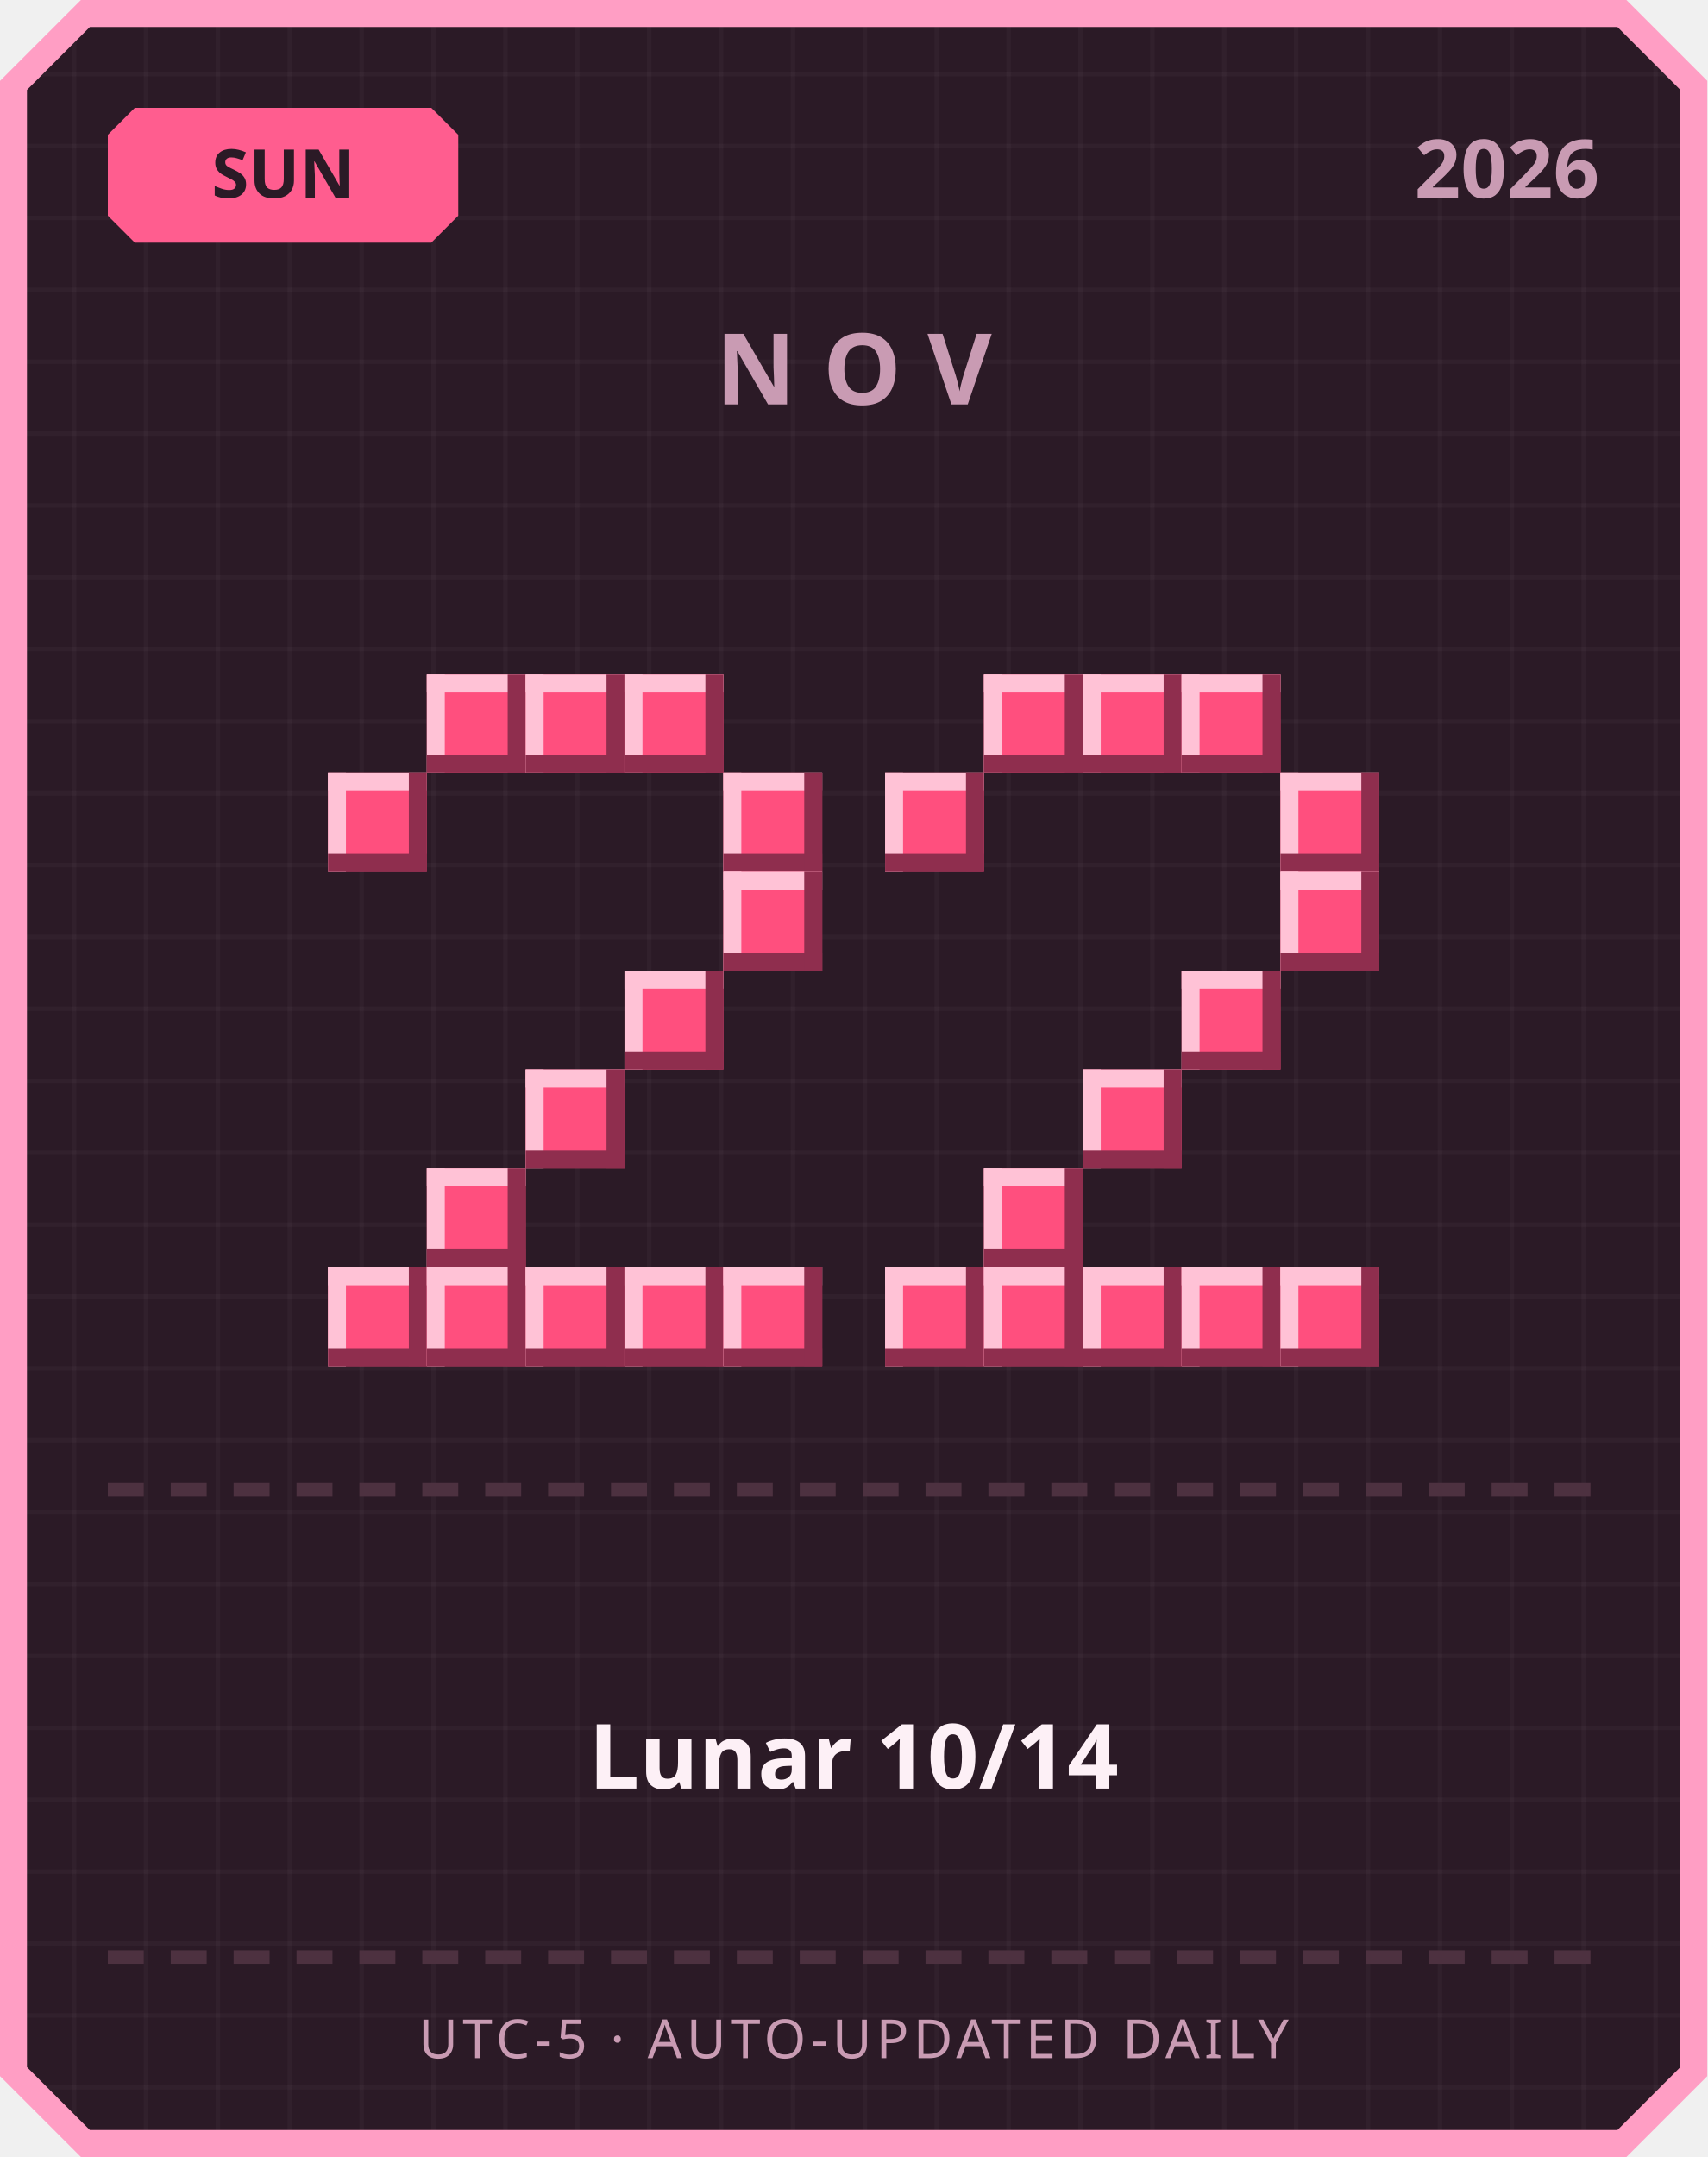
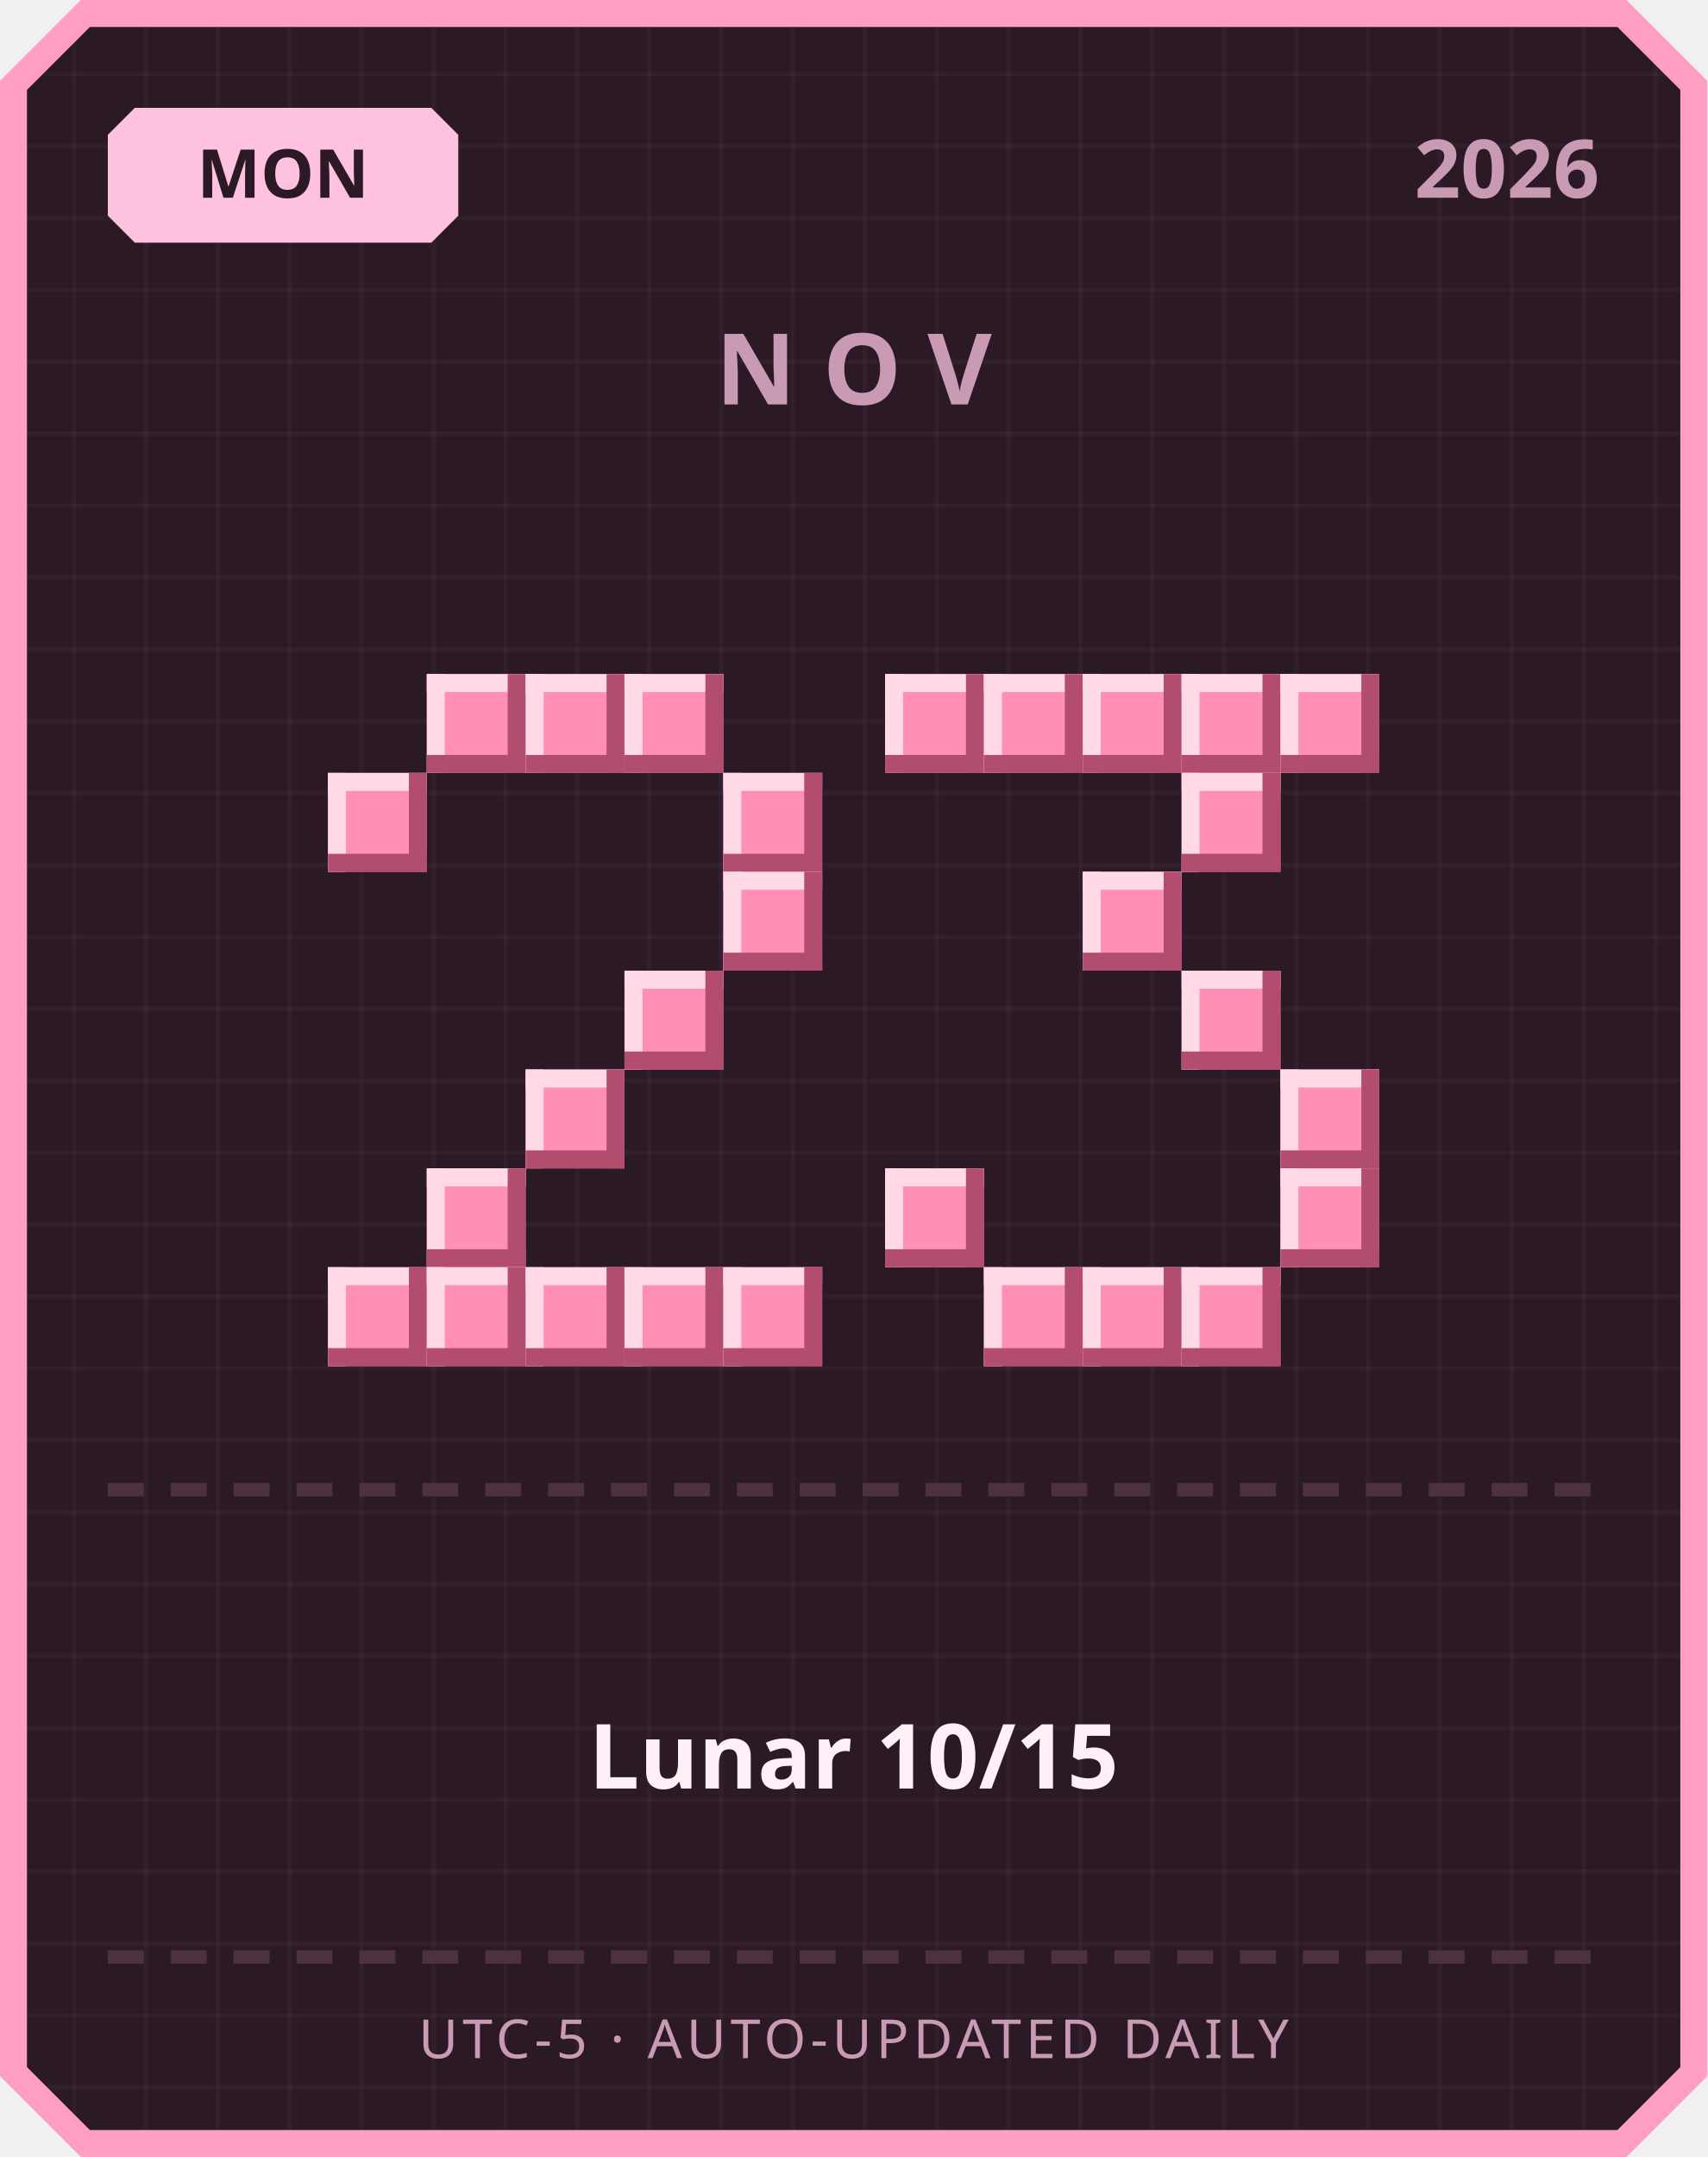
<svg xmlns="http://www.w3.org/2000/svg" width="380" height="480" viewBox="0 0 380 480">
  <defs>
    <pattern id="grid" width="16" height="16" patternUnits="userSpaceOnUse">
      <rect width="16" height="16" fill="#2b1a26" />
      <rect width="1" height="16" fill="#ffffff" opacity="0.03" />
      <rect width="16" height="1" fill="#ffffff" opacity="0.03" />
    </pattern>
  </defs>
  <path d="M 18,0 L 362,0 L 380,18 L 380,462 L 362,480 L 18,480 L 0,462 L 0,18 Z" fill="#ff9ec4" />
  <path d="M 20,6 L 360,6 L 374,20 L 374,460 L 360,474 L 20,474 L 6,460 L 6,20 Z" fill="url(#grid)" />
-   <path d="M 30,24 L 96,24 L 102,30 L 102,48 L 96,54 L 30,54 L 24,48 L 24,30 Z" fill="#ff5d8f" />
-   <text x="63" y="44" text-anchor="middle" font-family="'Segoe UI', sans-serif" font-size="15" font-weight="700" fill="#2b1a26">SUN</text>
+   <path d="M 30,24 L 96,24 L 102,30 L 102,48 L 96,54 L 30,54 L 24,48 L 24,30 Z" fill="#ffc2de" />
+   <text x="63" y="44" text-anchor="middle" font-family="'Segoe UI', sans-serif" font-size="15" font-weight="700" fill="#2b1a26">MON</text>
  <text x="356" y="44" text-anchor="end" font-family="'Segoe UI', sans-serif" font-size="18" font-weight="700" fill="#c99bb3">2026</text>
  <text x="190" y="90" text-anchor="middle" font-family="'Segoe UI', sans-serif" font-size="22" font-weight="700" letter-spacing="6" fill="#c99bb3">NOV</text>
-   <rect x="95" y="150" width="22" height="22" fill="#ff4f7e" />
-   <rect x="95" y="150" width="22" height="4" fill="#ffc2d6" />
-   <rect x="95" y="150" width="4" height="22" fill="#ffc2d6" />
-   <rect x="95" y="168" width="22" height="4" fill="#8f2e4e" />
-   <rect x="113" y="150" width="4" height="22" fill="#8f2e4e" />
-   <rect x="117" y="150" width="22" height="22" fill="#ff4f7e" />
-   <rect x="117" y="150" width="22" height="4" fill="#ffc2d6" />
-   <rect x="117" y="150" width="4" height="22" fill="#ffc2d6" />
-   <rect x="117" y="168" width="22" height="4" fill="#8f2e4e" />
-   <rect x="135" y="150" width="4" height="22" fill="#8f2e4e" />
-   <rect x="139" y="150" width="22" height="22" fill="#ff4f7e" />
-   <rect x="139" y="150" width="22" height="4" fill="#ffc2d6" />
-   <rect x="139" y="150" width="4" height="22" fill="#ffc2d6" />
-   <rect x="139" y="168" width="22" height="4" fill="#8f2e4e" />
-   <rect x="157" y="150" width="4" height="22" fill="#8f2e4e" />
-   <rect x="73" y="172" width="22" height="22" fill="#ff4f7e" />
-   <rect x="73" y="172" width="22" height="4" fill="#ffc2d6" />
-   <rect x="73" y="172" width="4" height="22" fill="#ffc2d6" />
-   <rect x="73" y="190" width="22" height="4" fill="#8f2e4e" />
-   <rect x="91" y="172" width="4" height="22" fill="#8f2e4e" />
-   <rect x="161" y="172" width="22" height="22" fill="#ff4f7e" />
-   <rect x="161" y="172" width="22" height="4" fill="#ffc2d6" />
-   <rect x="161" y="172" width="4" height="22" fill="#ffc2d6" />
-   <rect x="161" y="190" width="22" height="4" fill="#8f2e4e" />
-   <rect x="179" y="172" width="4" height="22" fill="#8f2e4e" />
-   <rect x="161" y="194" width="22" height="22" fill="#ff4f7e" />
-   <rect x="161" y="194" width="22" height="4" fill="#ffc2d6" />
-   <rect x="161" y="194" width="4" height="22" fill="#ffc2d6" />
-   <rect x="161" y="212" width="22" height="4" fill="#8f2e4e" />
-   <rect x="179" y="194" width="4" height="22" fill="#8f2e4e" />
-   <rect x="139" y="216" width="22" height="22" fill="#ff4f7e" />
-   <rect x="139" y="216" width="22" height="4" fill="#ffc2d6" />
-   <rect x="139" y="216" width="4" height="22" fill="#ffc2d6" />
-   <rect x="139" y="234" width="22" height="4" fill="#8f2e4e" />
-   <rect x="157" y="216" width="4" height="22" fill="#8f2e4e" />
-   <rect x="117" y="238" width="22" height="22" fill="#ff4f7e" />
-   <rect x="117" y="238" width="22" height="4" fill="#ffc2d6" />
-   <rect x="117" y="238" width="4" height="22" fill="#ffc2d6" />
-   <rect x="117" y="256" width="22" height="4" fill="#8f2e4e" />
-   <rect x="135" y="238" width="4" height="22" fill="#8f2e4e" />
-   <rect x="95" y="260" width="22" height="22" fill="#ff4f7e" />
-   <rect x="95" y="260" width="22" height="4" fill="#ffc2d6" />
-   <rect x="95" y="260" width="4" height="22" fill="#ffc2d6" />
-   <rect x="95" y="278" width="22" height="4" fill="#8f2e4e" />
-   <rect x="113" y="260" width="4" height="22" fill="#8f2e4e" />
-   <rect x="73" y="282" width="22" height="22" fill="#ff4f7e" />
-   <rect x="73" y="282" width="22" height="4" fill="#ffc2d6" />
-   <rect x="73" y="282" width="4" height="22" fill="#ffc2d6" />
-   <rect x="73" y="300" width="22" height="4" fill="#8f2e4e" />
-   <rect x="91" y="282" width="4" height="22" fill="#8f2e4e" />
-   <rect x="95" y="282" width="22" height="22" fill="#ff4f7e" />
-   <rect x="95" y="282" width="22" height="4" fill="#ffc2d6" />
-   <rect x="95" y="282" width="4" height="22" fill="#ffc2d6" />
-   <rect x="95" y="300" width="22" height="4" fill="#8f2e4e" />
-   <rect x="113" y="282" width="4" height="22" fill="#8f2e4e" />
-   <rect x="117" y="282" width="22" height="22" fill="#ff4f7e" />
-   <rect x="117" y="282" width="22" height="4" fill="#ffc2d6" />
-   <rect x="117" y="282" width="4" height="22" fill="#ffc2d6" />
-   <rect x="117" y="300" width="22" height="4" fill="#8f2e4e" />
-   <rect x="135" y="282" width="4" height="22" fill="#8f2e4e" />
-   <rect x="139" y="282" width="22" height="22" fill="#ff4f7e" />
-   <rect x="139" y="282" width="22" height="4" fill="#ffc2d6" />
-   <rect x="139" y="282" width="4" height="22" fill="#ffc2d6" />
-   <rect x="139" y="300" width="22" height="4" fill="#8f2e4e" />
-   <rect x="157" y="282" width="4" height="22" fill="#8f2e4e" />
-   <rect x="161" y="282" width="22" height="22" fill="#ff4f7e" />
-   <rect x="161" y="282" width="22" height="4" fill="#ffc2d6" />
-   <rect x="161" y="282" width="4" height="22" fill="#ffc2d6" />
-   <rect x="161" y="300" width="22" height="4" fill="#8f2e4e" />
-   <rect x="179" y="282" width="4" height="22" fill="#8f2e4e" />
-   <rect x="219" y="150" width="22" height="22" fill="#ff4f7e" />
-   <rect x="219" y="150" width="22" height="4" fill="#ffc2d6" />
-   <rect x="219" y="150" width="4" height="22" fill="#ffc2d6" />
-   <rect x="219" y="168" width="22" height="4" fill="#8f2e4e" />
-   <rect x="237" y="150" width="4" height="22" fill="#8f2e4e" />
-   <rect x="241" y="150" width="22" height="22" fill="#ff4f7e" />
-   <rect x="241" y="150" width="22" height="4" fill="#ffc2d6" />
-   <rect x="241" y="150" width="4" height="22" fill="#ffc2d6" />
-   <rect x="241" y="168" width="22" height="4" fill="#8f2e4e" />
-   <rect x="259" y="150" width="4" height="22" fill="#8f2e4e" />
-   <rect x="263" y="150" width="22" height="22" fill="#ff4f7e" />
-   <rect x="263" y="150" width="22" height="4" fill="#ffc2d6" />
-   <rect x="263" y="150" width="4" height="22" fill="#ffc2d6" />
-   <rect x="263" y="168" width="22" height="4" fill="#8f2e4e" />
-   <rect x="281" y="150" width="4" height="22" fill="#8f2e4e" />
-   <rect x="197" y="172" width="22" height="22" fill="#ff4f7e" />
-   <rect x="197" y="172" width="22" height="4" fill="#ffc2d6" />
-   <rect x="197" y="172" width="4" height="22" fill="#ffc2d6" />
-   <rect x="197" y="190" width="22" height="4" fill="#8f2e4e" />
-   <rect x="215" y="172" width="4" height="22" fill="#8f2e4e" />
-   <rect x="285" y="172" width="22" height="22" fill="#ff4f7e" />
-   <rect x="285" y="172" width="22" height="4" fill="#ffc2d6" />
-   <rect x="285" y="172" width="4" height="22" fill="#ffc2d6" />
-   <rect x="285" y="190" width="22" height="4" fill="#8f2e4e" />
-   <rect x="303" y="172" width="4" height="22" fill="#8f2e4e" />
-   <rect x="285" y="194" width="22" height="22" fill="#ff4f7e" />
-   <rect x="285" y="194" width="22" height="4" fill="#ffc2d6" />
-   <rect x="285" y="194" width="4" height="22" fill="#ffc2d6" />
-   <rect x="285" y="212" width="22" height="4" fill="#8f2e4e" />
-   <rect x="303" y="194" width="4" height="22" fill="#8f2e4e" />
-   <rect x="263" y="216" width="22" height="22" fill="#ff4f7e" />
-   <rect x="263" y="216" width="22" height="4" fill="#ffc2d6" />
-   <rect x="263" y="216" width="4" height="22" fill="#ffc2d6" />
-   <rect x="263" y="234" width="22" height="4" fill="#8f2e4e" />
-   <rect x="281" y="216" width="4" height="22" fill="#8f2e4e" />
-   <rect x="241" y="238" width="22" height="22" fill="#ff4f7e" />
-   <rect x="241" y="238" width="22" height="4" fill="#ffc2d6" />
-   <rect x="241" y="238" width="4" height="22" fill="#ffc2d6" />
-   <rect x="241" y="256" width="22" height="4" fill="#8f2e4e" />
-   <rect x="259" y="238" width="4" height="22" fill="#8f2e4e" />
-   <rect x="219" y="260" width="22" height="22" fill="#ff4f7e" />
-   <rect x="219" y="260" width="22" height="4" fill="#ffc2d6" />
-   <rect x="219" y="260" width="4" height="22" fill="#ffc2d6" />
-   <rect x="219" y="278" width="22" height="4" fill="#8f2e4e" />
-   <rect x="237" y="260" width="4" height="22" fill="#8f2e4e" />
-   <rect x="197" y="282" width="22" height="22" fill="#ff4f7e" />
-   <rect x="197" y="282" width="22" height="4" fill="#ffc2d6" />
-   <rect x="197" y="282" width="4" height="22" fill="#ffc2d6" />
-   <rect x="197" y="300" width="22" height="4" fill="#8f2e4e" />
-   <rect x="215" y="282" width="4" height="22" fill="#8f2e4e" />
-   <rect x="219" y="282" width="22" height="22" fill="#ff4f7e" />
-   <rect x="219" y="282" width="22" height="4" fill="#ffc2d6" />
-   <rect x="219" y="282" width="4" height="22" fill="#ffc2d6" />
-   <rect x="219" y="300" width="22" height="4" fill="#8f2e4e" />
-   <rect x="237" y="282" width="4" height="22" fill="#8f2e4e" />
-   <rect x="241" y="282" width="22" height="22" fill="#ff4f7e" />
-   <rect x="241" y="282" width="22" height="4" fill="#ffc2d6" />
-   <rect x="241" y="282" width="4" height="22" fill="#ffc2d6" />
-   <rect x="241" y="300" width="22" height="4" fill="#8f2e4e" />
-   <rect x="259" y="282" width="4" height="22" fill="#8f2e4e" />
-   <rect x="263" y="282" width="22" height="22" fill="#ff4f7e" />
-   <rect x="263" y="282" width="22" height="4" fill="#ffc2d6" />
-   <rect x="263" y="282" width="4" height="22" fill="#ffc2d6" />
-   <rect x="263" y="300" width="22" height="4" fill="#8f2e4e" />
-   <rect x="281" y="282" width="4" height="22" fill="#8f2e4e" />
-   <rect x="285" y="282" width="22" height="22" fill="#ff4f7e" />
-   <rect x="285" y="282" width="22" height="4" fill="#ffc2d6" />
-   <rect x="285" y="282" width="4" height="22" fill="#ffc2d6" />
-   <rect x="285" y="300" width="22" height="4" fill="#8f2e4e" />
-   <rect x="303" y="282" width="4" height="22" fill="#8f2e4e" />
+   <rect x="95" y="150" width="22" height="22" fill="#ff8fb3" />
+   <rect x="95" y="150" width="22" height="4" fill="#ffd9e6" />
+   <rect x="95" y="150" width="4" height="22" fill="#ffd9e6" />
+   <rect x="95" y="168" width="22" height="4" fill="#b34d70" />
+   <rect x="113" y="150" width="4" height="22" fill="#b34d70" />
+   <rect x="117" y="150" width="22" height="22" fill="#ff8fb3" />
+   <rect x="117" y="150" width="22" height="4" fill="#ffd9e6" />
+   <rect x="117" y="150" width="4" height="22" fill="#ffd9e6" />
+   <rect x="117" y="168" width="22" height="4" fill="#b34d70" />
+   <rect x="135" y="150" width="4" height="22" fill="#b34d70" />
+   <rect x="139" y="150" width="22" height="22" fill="#ff8fb3" />
+   <rect x="139" y="150" width="22" height="4" fill="#ffd9e6" />
+   <rect x="139" y="150" width="4" height="22" fill="#ffd9e6" />
+   <rect x="139" y="168" width="22" height="4" fill="#b34d70" />
+   <rect x="157" y="150" width="4" height="22" fill="#b34d70" />
+   <rect x="73" y="172" width="22" height="22" fill="#ff8fb3" />
+   <rect x="73" y="172" width="22" height="4" fill="#ffd9e6" />
+   <rect x="73" y="172" width="4" height="22" fill="#ffd9e6" />
+   <rect x="73" y="190" width="22" height="4" fill="#b34d70" />
+   <rect x="91" y="172" width="4" height="22" fill="#b34d70" />
+   <rect x="161" y="172" width="22" height="22" fill="#ff8fb3" />
+   <rect x="161" y="172" width="22" height="4" fill="#ffd9e6" />
+   <rect x="161" y="172" width="4" height="22" fill="#ffd9e6" />
+   <rect x="161" y="190" width="22" height="4" fill="#b34d70" />
+   <rect x="179" y="172" width="4" height="22" fill="#b34d70" />
+   <rect x="161" y="194" width="22" height="22" fill="#ff8fb3" />
+   <rect x="161" y="194" width="22" height="4" fill="#ffd9e6" />
+   <rect x="161" y="194" width="4" height="22" fill="#ffd9e6" />
+   <rect x="161" y="212" width="22" height="4" fill="#b34d70" />
+   <rect x="179" y="194" width="4" height="22" fill="#b34d70" />
+   <rect x="139" y="216" width="22" height="22" fill="#ff8fb3" />
+   <rect x="139" y="216" width="22" height="4" fill="#ffd9e6" />
+   <rect x="139" y="216" width="4" height="22" fill="#ffd9e6" />
+   <rect x="139" y="234" width="22" height="4" fill="#b34d70" />
+   <rect x="157" y="216" width="4" height="22" fill="#b34d70" />
+   <rect x="117" y="238" width="22" height="22" fill="#ff8fb3" />
+   <rect x="117" y="238" width="22" height="4" fill="#ffd9e6" />
+   <rect x="117" y="238" width="4" height="22" fill="#ffd9e6" />
+   <rect x="117" y="256" width="22" height="4" fill="#b34d70" />
+   <rect x="135" y="238" width="4" height="22" fill="#b34d70" />
+   <rect x="95" y="260" width="22" height="22" fill="#ff8fb3" />
+   <rect x="95" y="260" width="22" height="4" fill="#ffd9e6" />
+   <rect x="95" y="260" width="4" height="22" fill="#ffd9e6" />
+   <rect x="95" y="278" width="22" height="4" fill="#b34d70" />
+   <rect x="113" y="260" width="4" height="22" fill="#b34d70" />
+   <rect x="73" y="282" width="22" height="22" fill="#ff8fb3" />
+   <rect x="73" y="282" width="22" height="4" fill="#ffd9e6" />
+   <rect x="73" y="282" width="4" height="22" fill="#ffd9e6" />
+   <rect x="73" y="300" width="22" height="4" fill="#b34d70" />
+   <rect x="91" y="282" width="4" height="22" fill="#b34d70" />
+   <rect x="95" y="282" width="22" height="22" fill="#ff8fb3" />
+   <rect x="95" y="282" width="22" height="4" fill="#ffd9e6" />
+   <rect x="95" y="282" width="4" height="22" fill="#ffd9e6" />
+   <rect x="95" y="300" width="22" height="4" fill="#b34d70" />
+   <rect x="113" y="282" width="4" height="22" fill="#b34d70" />
+   <rect x="117" y="282" width="22" height="22" fill="#ff8fb3" />
+   <rect x="117" y="282" width="22" height="4" fill="#ffd9e6" />
+   <rect x="117" y="282" width="4" height="22" fill="#ffd9e6" />
+   <rect x="117" y="300" width="22" height="4" fill="#b34d70" />
+   <rect x="135" y="282" width="4" height="22" fill="#b34d70" />
+   <rect x="139" y="282" width="22" height="22" fill="#ff8fb3" />
+   <rect x="139" y="282" width="22" height="4" fill="#ffd9e6" />
+   <rect x="139" y="282" width="4" height="22" fill="#ffd9e6" />
+   <rect x="139" y="300" width="22" height="4" fill="#b34d70" />
+   <rect x="157" y="282" width="4" height="22" fill="#b34d70" />
+   <rect x="161" y="282" width="22" height="22" fill="#ff8fb3" />
+   <rect x="161" y="282" width="22" height="4" fill="#ffd9e6" />
+   <rect x="161" y="282" width="4" height="22" fill="#ffd9e6" />
+   <rect x="161" y="300" width="22" height="4" fill="#b34d70" />
+   <rect x="179" y="282" width="4" height="22" fill="#b34d70" />
+   <rect x="197" y="150" width="22" height="22" fill="#ff8fb3" />
+   <rect x="197" y="150" width="22" height="4" fill="#ffd9e6" />
+   <rect x="197" y="150" width="4" height="22" fill="#ffd9e6" />
+   <rect x="197" y="168" width="22" height="4" fill="#b34d70" />
+   <rect x="215" y="150" width="4" height="22" fill="#b34d70" />
+   <rect x="219" y="150" width="22" height="22" fill="#ff8fb3" />
+   <rect x="219" y="150" width="22" height="4" fill="#ffd9e6" />
+   <rect x="219" y="150" width="4" height="22" fill="#ffd9e6" />
+   <rect x="219" y="168" width="22" height="4" fill="#b34d70" />
+   <rect x="237" y="150" width="4" height="22" fill="#b34d70" />
+   <rect x="241" y="150" width="22" height="22" fill="#ff8fb3" />
+   <rect x="241" y="150" width="22" height="4" fill="#ffd9e6" />
+   <rect x="241" y="150" width="4" height="22" fill="#ffd9e6" />
+   <rect x="241" y="168" width="22" height="4" fill="#b34d70" />
+   <rect x="259" y="150" width="4" height="22" fill="#b34d70" />
+   <rect x="263" y="150" width="22" height="22" fill="#ff8fb3" />
+   <rect x="263" y="150" width="22" height="4" fill="#ffd9e6" />
+   <rect x="263" y="150" width="4" height="22" fill="#ffd9e6" />
+   <rect x="263" y="168" width="22" height="4" fill="#b34d70" />
+   <rect x="281" y="150" width="4" height="22" fill="#b34d70" />
+   <rect x="285" y="150" width="22" height="22" fill="#ff8fb3" />
+   <rect x="285" y="150" width="22" height="4" fill="#ffd9e6" />
+   <rect x="285" y="150" width="4" height="22" fill="#ffd9e6" />
+   <rect x="285" y="168" width="22" height="4" fill="#b34d70" />
+   <rect x="303" y="150" width="4" height="22" fill="#b34d70" />
+   <rect x="263" y="172" width="22" height="22" fill="#ff8fb3" />
+   <rect x="263" y="172" width="22" height="4" fill="#ffd9e6" />
+   <rect x="263" y="172" width="4" height="22" fill="#ffd9e6" />
+   <rect x="263" y="190" width="22" height="4" fill="#b34d70" />
+   <rect x="281" y="172" width="4" height="22" fill="#b34d70" />
+   <rect x="241" y="194" width="22" height="22" fill="#ff8fb3" />
+   <rect x="241" y="194" width="22" height="4" fill="#ffd9e6" />
+   <rect x="241" y="194" width="4" height="22" fill="#ffd9e6" />
+   <rect x="241" y="212" width="22" height="4" fill="#b34d70" />
+   <rect x="259" y="194" width="4" height="22" fill="#b34d70" />
+   <rect x="263" y="216" width="22" height="22" fill="#ff8fb3" />
+   <rect x="263" y="216" width="22" height="4" fill="#ffd9e6" />
+   <rect x="263" y="216" width="4" height="22" fill="#ffd9e6" />
+   <rect x="263" y="234" width="22" height="4" fill="#b34d70" />
+   <rect x="281" y="216" width="4" height="22" fill="#b34d70" />
+   <rect x="285" y="238" width="22" height="22" fill="#ff8fb3" />
+   <rect x="285" y="238" width="22" height="4" fill="#ffd9e6" />
+   <rect x="285" y="238" width="4" height="22" fill="#ffd9e6" />
+   <rect x="285" y="256" width="22" height="4" fill="#b34d70" />
+   <rect x="303" y="238" width="4" height="22" fill="#b34d70" />
+   <rect x="197" y="260" width="22" height="22" fill="#ff8fb3" />
+   <rect x="197" y="260" width="22" height="4" fill="#ffd9e6" />
+   <rect x="197" y="260" width="4" height="22" fill="#ffd9e6" />
+   <rect x="197" y="278" width="22" height="4" fill="#b34d70" />
+   <rect x="215" y="260" width="4" height="22" fill="#b34d70" />
+   <rect x="285" y="260" width="22" height="22" fill="#ff8fb3" />
+   <rect x="285" y="260" width="22" height="4" fill="#ffd9e6" />
+   <rect x="285" y="260" width="4" height="22" fill="#ffd9e6" />
+   <rect x="285" y="278" width="22" height="4" fill="#b34d70" />
+   <rect x="303" y="260" width="4" height="22" fill="#b34d70" />
+   <rect x="219" y="282" width="22" height="22" fill="#ff8fb3" />
+   <rect x="219" y="282" width="22" height="4" fill="#ffd9e6" />
+   <rect x="219" y="282" width="4" height="22" fill="#ffd9e6" />
+   <rect x="219" y="300" width="22" height="4" fill="#b34d70" />
+   <rect x="237" y="282" width="4" height="22" fill="#b34d70" />
+   <rect x="241" y="282" width="22" height="22" fill="#ff8fb3" />
+   <rect x="241" y="282" width="22" height="4" fill="#ffd9e6" />
+   <rect x="241" y="282" width="4" height="22" fill="#ffd9e6" />
+   <rect x="241" y="300" width="22" height="4" fill="#b34d70" />
+   <rect x="259" y="282" width="4" height="22" fill="#b34d70" />
+   <rect x="263" y="282" width="22" height="22" fill="#ff8fb3" />
+   <rect x="263" y="282" width="22" height="4" fill="#ffd9e6" />
+   <rect x="263" y="282" width="4" height="22" fill="#ffd9e6" />
+   <rect x="263" y="300" width="22" height="4" fill="#b34d70" />
+   <rect x="281" y="282" width="4" height="22" fill="#b34d70" />
  <rect x="24" y="330" width="8" height="3" fill="#4d3140" />
  <rect x="38" y="330" width="8" height="3" fill="#4d3140" />
  <rect x="52" y="330" width="8" height="3" fill="#4d3140" />
  <rect x="66" y="330" width="8" height="3" fill="#4d3140" />
  <rect x="80" y="330" width="8" height="3" fill="#4d3140" />
  <rect x="94" y="330" width="8" height="3" fill="#4d3140" />
  <rect x="108" y="330" width="8" height="3" fill="#4d3140" />
  <rect x="122" y="330" width="8" height="3" fill="#4d3140" />
  <rect x="136" y="330" width="8" height="3" fill="#4d3140" />
  <rect x="150" y="330" width="8" height="3" fill="#4d3140" />
  <rect x="164" y="330" width="8" height="3" fill="#4d3140" />
  <rect x="178" y="330" width="8" height="3" fill="#4d3140" />
  <rect x="192" y="330" width="8" height="3" fill="#4d3140" />
  <rect x="206" y="330" width="8" height="3" fill="#4d3140" />
  <rect x="220" y="330" width="8" height="3" fill="#4d3140" />
  <rect x="234" y="330" width="8" height="3" fill="#4d3140" />
  <rect x="248" y="330" width="8" height="3" fill="#4d3140" />
  <rect x="262" y="330" width="8" height="3" fill="#4d3140" />
  <rect x="276" y="330" width="8" height="3" fill="#4d3140" />
  <rect x="290" y="330" width="8" height="3" fill="#4d3140" />
  <rect x="304" y="330" width="8" height="3" fill="#4d3140" />
  <rect x="318" y="330" width="8" height="3" fill="#4d3140" />
  <rect x="332" y="330" width="8" height="3" fill="#4d3140" />
  <rect x="346" y="330" width="8" height="3" fill="#4d3140" />
-   <text x="190" y="398" text-anchor="middle" font-family="'Segoe UI', 'Microsoft JhengHei', sans-serif" font-size="20" font-weight="700" fill="#fdf0f6">Lunar 10/14</text>
+   <text x="190" y="398" text-anchor="middle" font-family="'Segoe UI', 'Microsoft JhengHei', sans-serif" font-size="20" font-weight="700" fill="#fdf0f6">Lunar 10/15</text>
  <rect x="24" y="434" width="8" height="3" fill="#4d3140" />
  <rect x="38" y="434" width="8" height="3" fill="#4d3140" />
  <rect x="52" y="434" width="8" height="3" fill="#4d3140" />
  <rect x="66" y="434" width="8" height="3" fill="#4d3140" />
  <rect x="80" y="434" width="8" height="3" fill="#4d3140" />
  <rect x="94" y="434" width="8" height="3" fill="#4d3140" />
  <rect x="108" y="434" width="8" height="3" fill="#4d3140" />
  <rect x="122" y="434" width="8" height="3" fill="#4d3140" />
  <rect x="136" y="434" width="8" height="3" fill="#4d3140" />
  <rect x="150" y="434" width="8" height="3" fill="#4d3140" />
  <rect x="164" y="434" width="8" height="3" fill="#4d3140" />
  <rect x="178" y="434" width="8" height="3" fill="#4d3140" />
  <rect x="192" y="434" width="8" height="3" fill="#4d3140" />
  <rect x="206" y="434" width="8" height="3" fill="#4d3140" />
  <rect x="220" y="434" width="8" height="3" fill="#4d3140" />
  <rect x="234" y="434" width="8" height="3" fill="#4d3140" />
  <rect x="248" y="434" width="8" height="3" fill="#4d3140" />
  <rect x="262" y="434" width="8" height="3" fill="#4d3140" />
  <rect x="276" y="434" width="8" height="3" fill="#4d3140" />
  <rect x="290" y="434" width="8" height="3" fill="#4d3140" />
  <rect x="304" y="434" width="8" height="3" fill="#4d3140" />
  <rect x="318" y="434" width="8" height="3" fill="#4d3140" />
  <rect x="332" y="434" width="8" height="3" fill="#4d3140" />
  <rect x="346" y="434" width="8" height="3" fill="#4d3140" />
  <text x="190" y="458" text-anchor="middle" font-family="'Segoe UI', sans-serif" font-size="12" letter-spacing="1" fill="#c99bb3">UTC-5 · AUTO-UPDATED DAILY</text>
</svg>
